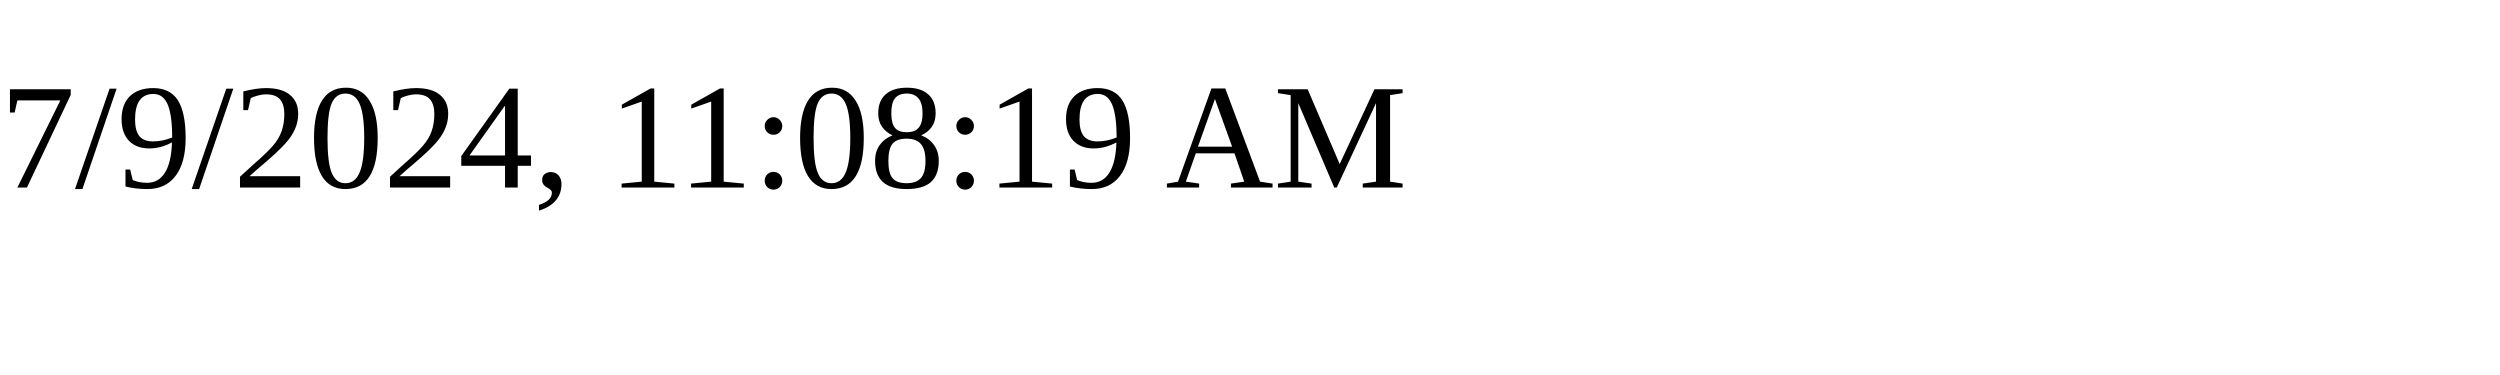
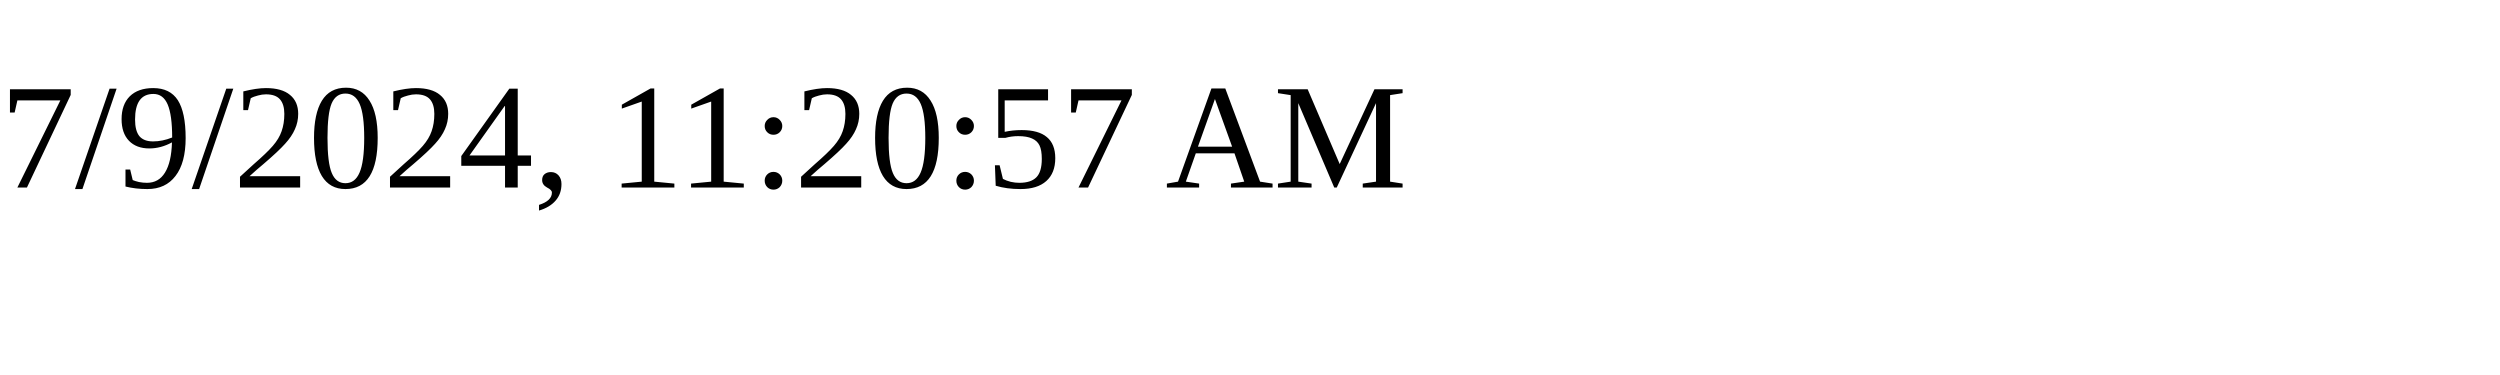
<svg xmlns="http://www.w3.org/2000/svg" height="30" width="200">
-   <text x="0" y="15">7/9/2024, 11:08:19 AM</text>
+   <text x="0" y="15">7/9/2024, 11:20:57 AM</text>
</svg>
